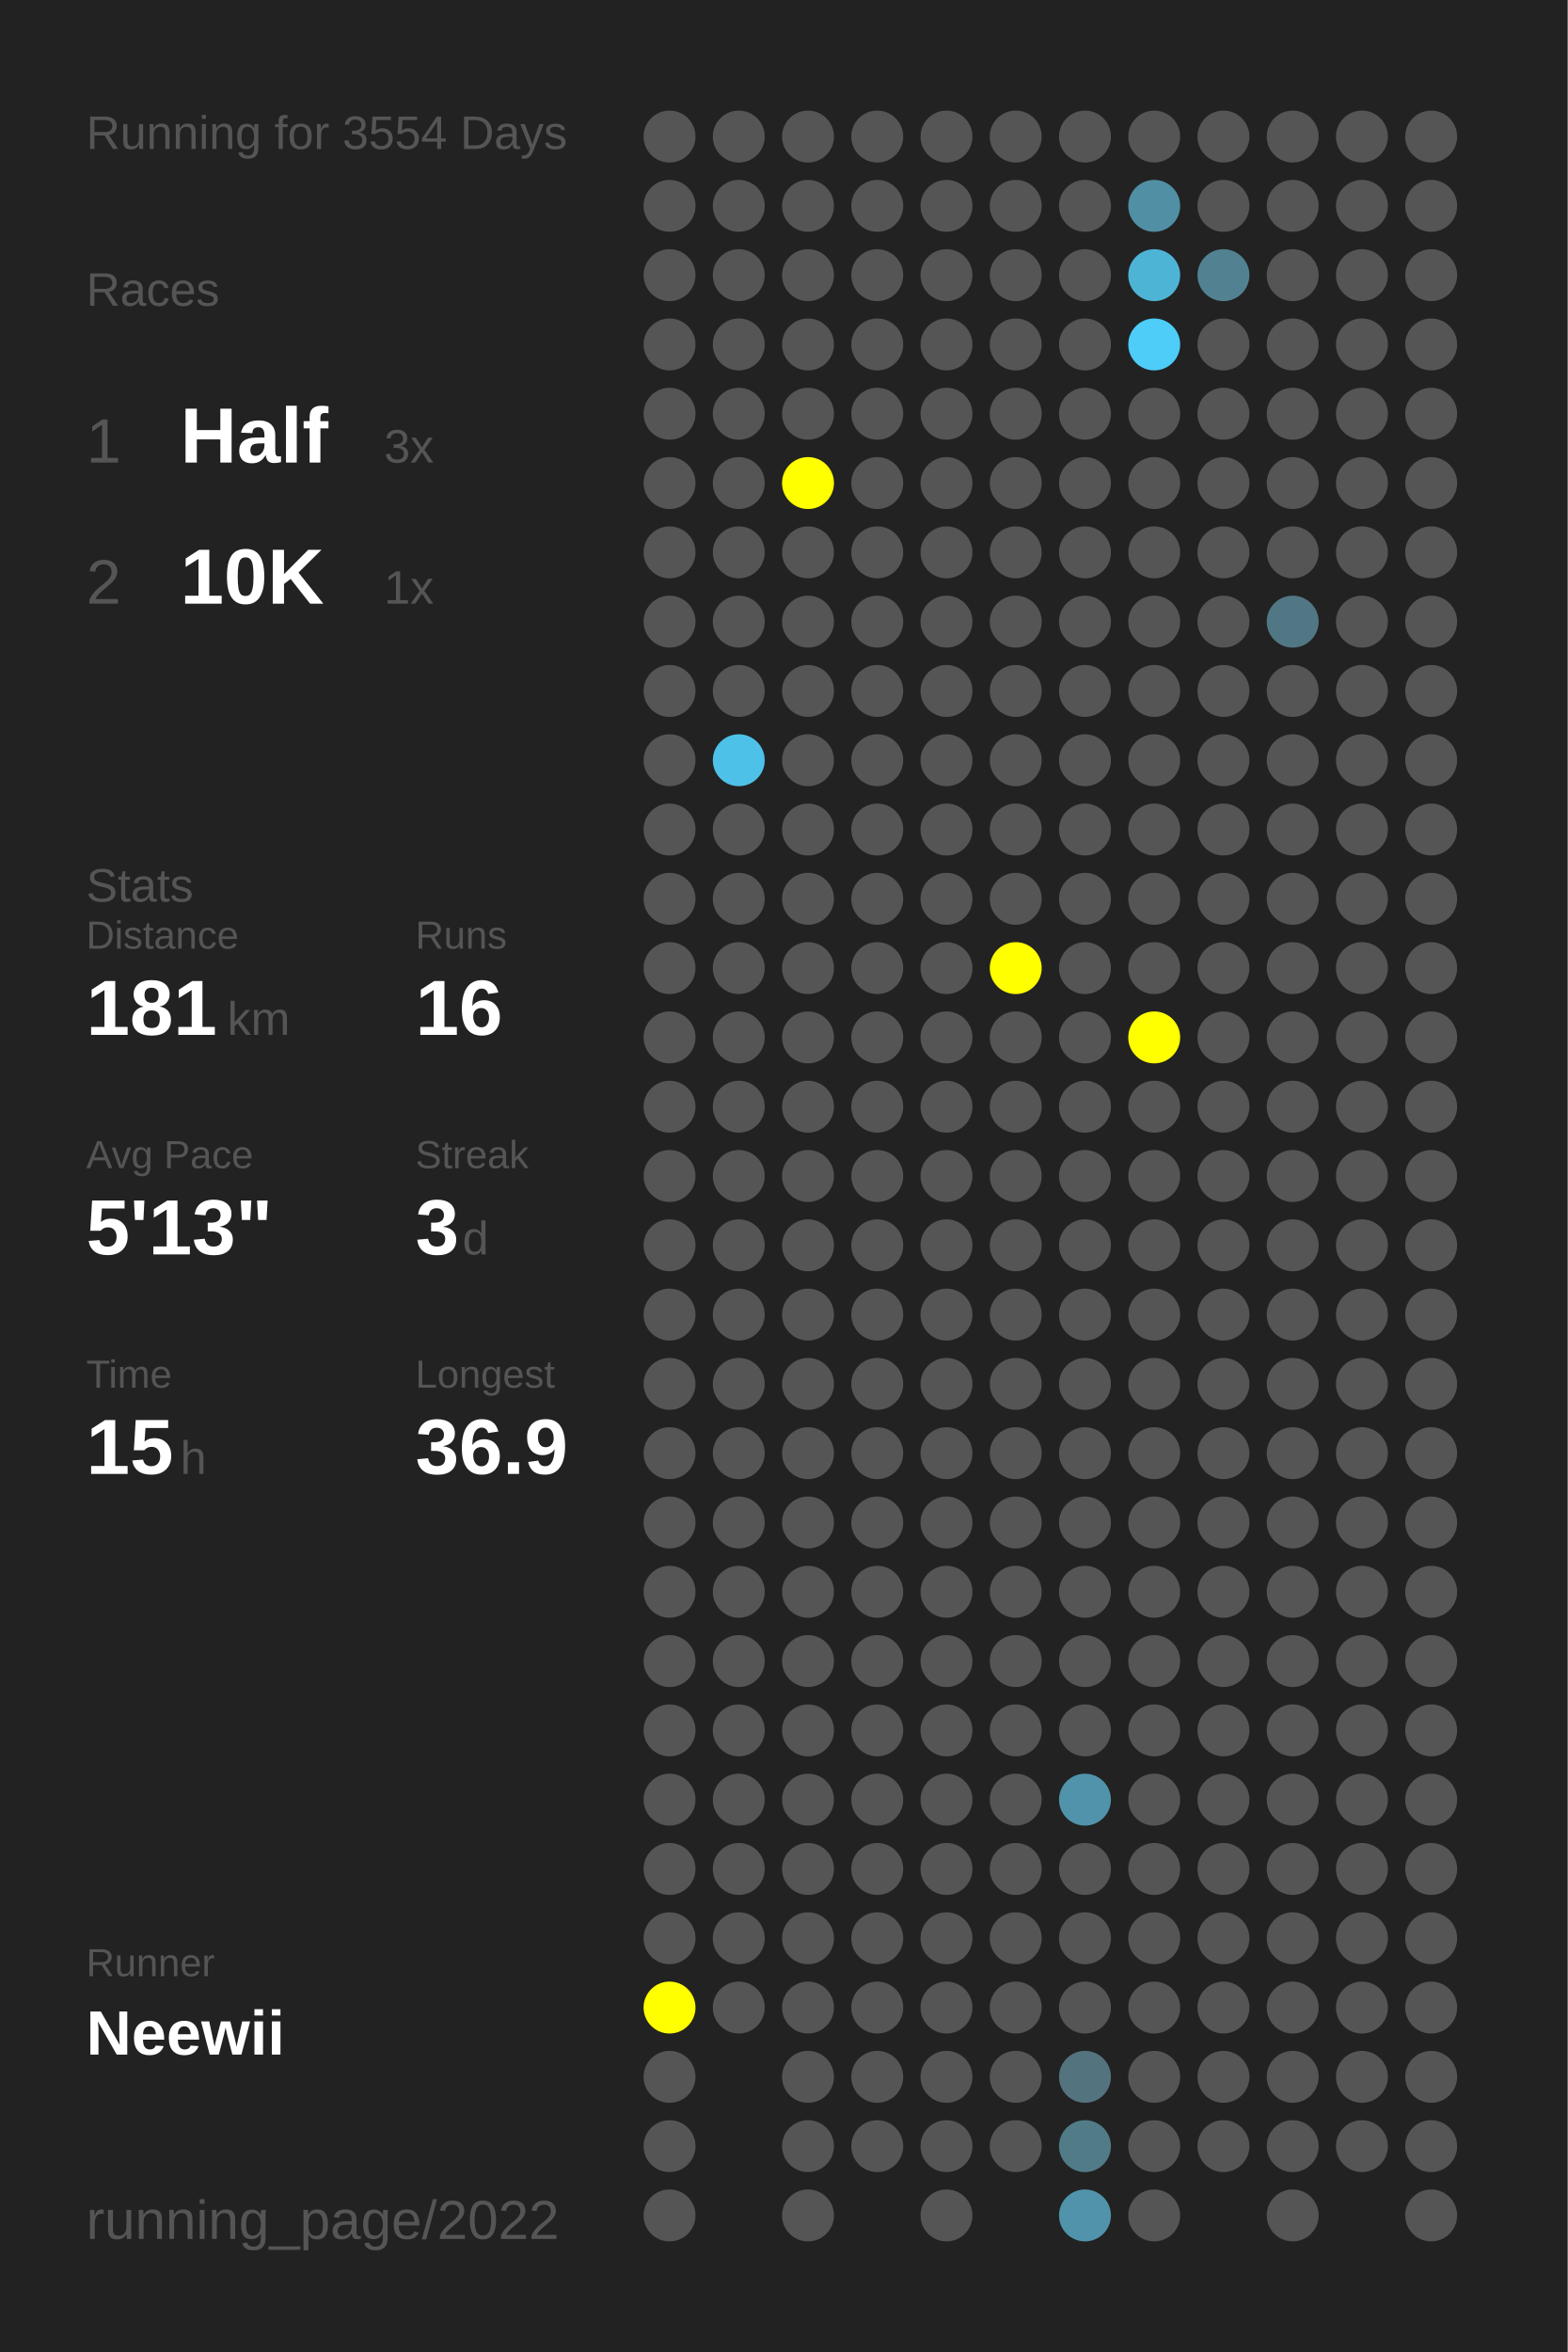
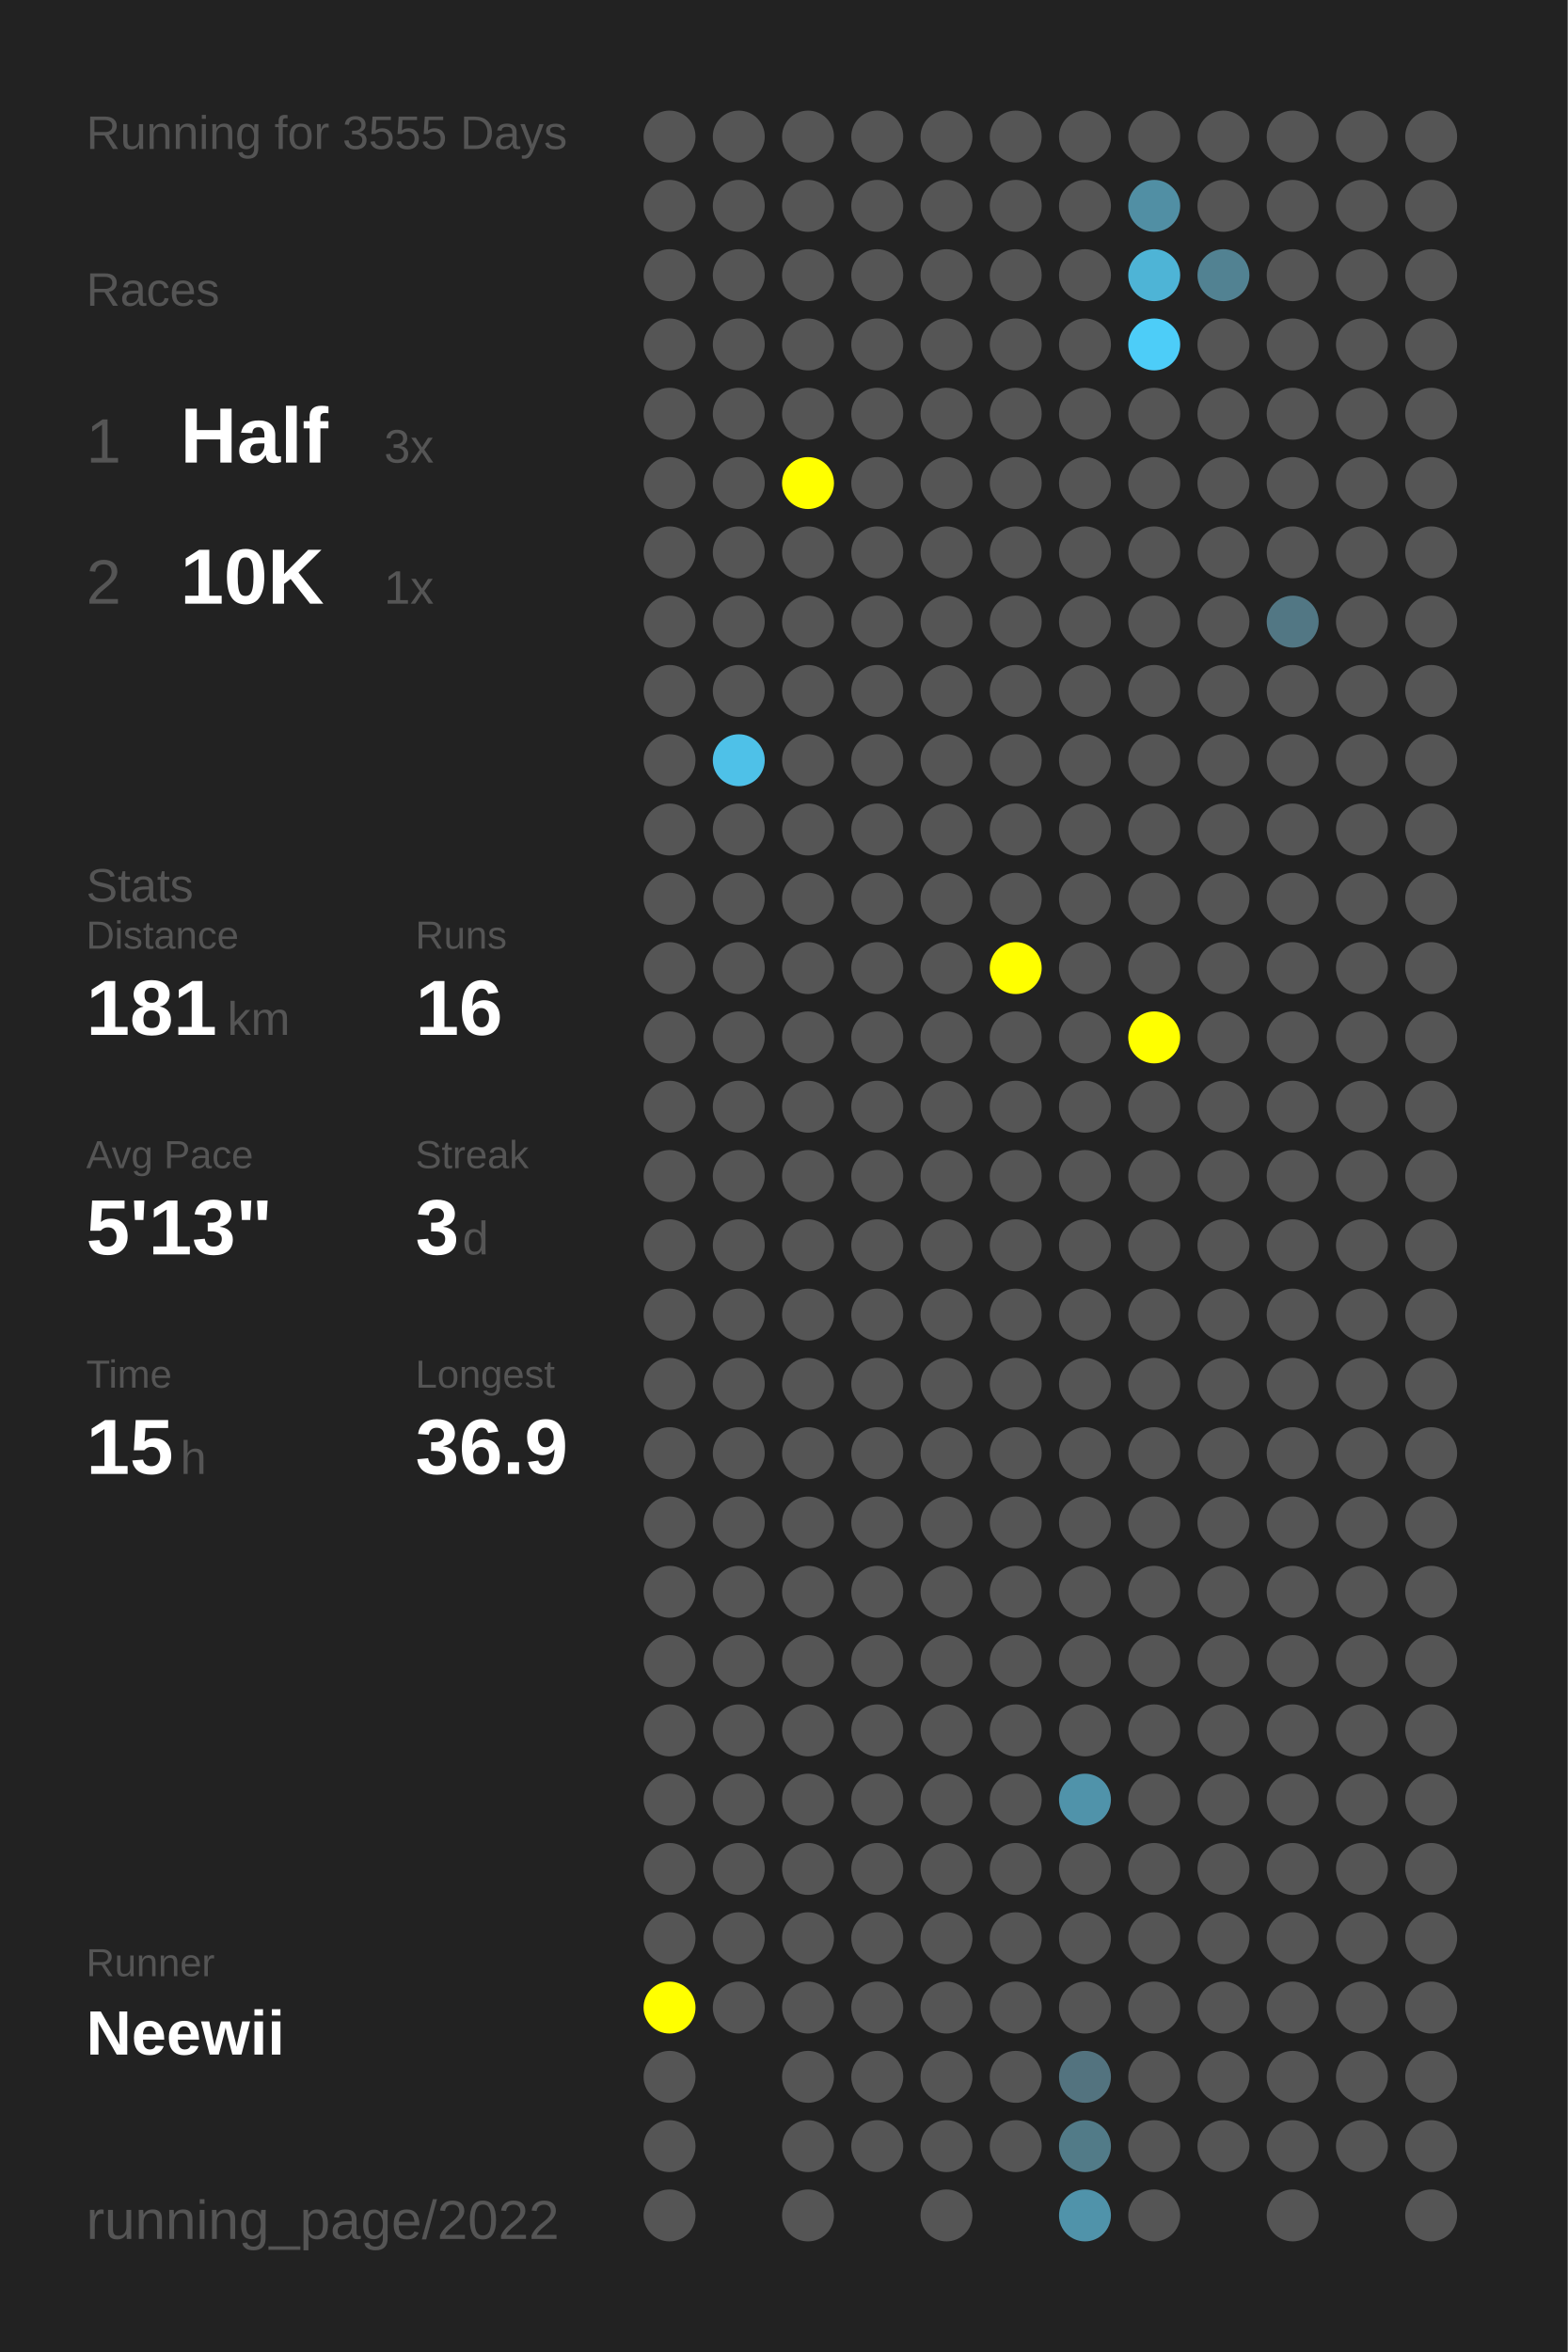
<svg xmlns="http://www.w3.org/2000/svg" baseProfile="full" height="300mm" version="1.1" viewBox="0,0,200,300" width="200mm">
  <defs />
  <rect fill="#222222" height="300" width="200" x="0" y="0" />
-   <text fill="#555555" style="font-size:6px; font-family:Arial;" x="11" y="19">Running for 3554 Days</text>
+   <text fill="#555555" style="font-size:6px; font-family:Arial;" x="11" y="19">Running for 3555 Days</text>
  <text fill="#555555" style="font-size:6px; font-family:Arial;" x="11" y="39">Races</text>
  <text fill="#555555" style="font-size:8px; font-family:Arial;" x="11" y="59">1</text>
  <text fill="#FFFFFF" style="font-size:10px; font-family:Arial; font-weight:bold;" x="23" y="59">Half</text>
  <text fill="#555555" style="font-size:6px; font-family:Arial;" x="49" y="59">3x</text>
  <text fill="#555555" style="font-size:8px; font-family:Arial;" x="11" y="77">2</text>
  <text fill="#FFFFFF" style="font-size:10px; font-family:Arial; font-weight:bold;" x="23" y="77">10K</text>
  <text fill="#555555" style="font-size:6px; font-family:Arial;" x="49" y="77">1x</text>
  <text fill="#555555" style="font-size:6px; font-family:Arial;" x="11" y="115">Stats</text>
  <text fill="#555555" style="font-size:5px; font-family:Arial;" x="11" y="121">Distance</text>
  <text fill="#FFFFFF" style="font-size:10px; font-family:Arial; font-weight:bold;" x="11" y="132">181</text>
  <text fill="#555555" style="font-size:6px; font-family:Arial;" x="29" y="132">km</text>
  <text fill="#555555" style="font-size:5px; font-family:Arial;" x="53" y="121">Runs</text>
  <text fill="#FFFFFF" style="font-size:10px; font-family:Arial; font-weight:bold;" x="53" y="132">16</text>
  <text fill="#555555" style="font-size:5px; font-family:Arial;" x="11" y="149">Avg Pace</text>
  <text fill="#FFFFFF" style="font-size:10px; font-family:Arial; font-weight:bold;" x="11" y="160">5'13"</text>
  <text fill="#555555" style="font-size:5px; font-family:Arial;" x="53" y="149">Streak</text>
  <text fill="#FFFFFF" style="font-size:10px; font-family:Arial; font-weight:bold;" x="53" y="160">3</text>
  <text fill="#555555" style="font-size:6px; font-family:Arial;" x="59" y="160">d</text>
  <text fill="#555555" style="font-size:5px; font-family:Arial;" x="11" y="177">Time</text>
  <text fill="#FFFFFF" style="font-size:10px; font-family:Arial; font-weight:bold;" x="11" y="188">15</text>
  <text fill="#555555" style="font-size:6px; font-family:Arial;" x="23" y="188">h</text>
  <text fill="#555555" style="font-size:5px; font-family:Arial;" x="53" y="177">Longest</text>
  <text fill="#FFFFFF" style="font-size:10px; font-family:Arial; font-weight:bold;" x="53" y="188">36.9</text>
  <text fill="#555555" style="font-size:5px; font-family:Arial;" x="11" y="252.065">Runner</text>
  <text fill="#FFFFFF" style="font-size:8px; font-family:Arial; font-weight:bold;" x="11" y="262.065">Neewii</text>
  <text fill="#555555" style="font-size:7px; font-family:Arial;" x="11" y="285.581">running_page/2022</text>
  <circle cx="85.417" cy="17.419" fill="#555555" r="3.312" />
  <circle cx="85.417" cy="26.258" fill="#555555" r="3.312" />
  <circle cx="85.417" cy="35.097" fill="#555555" r="3.312" />
  <circle cx="85.417" cy="43.935" fill="#555555" r="3.312" />
  <circle cx="85.417" cy="52.774" fill="#555555" r="3.312" />
  <circle cx="85.417" cy="61.613" fill="#555555" r="3.312" />
  <circle cx="85.417" cy="70.452" fill="#555555" r="3.312" />
  <circle cx="85.417" cy="79.29" fill="#555555" r="3.312" />
  <circle cx="85.417" cy="88.129" fill="#555555" r="3.312" />
  <circle cx="85.417" cy="96.968" fill="#555555" r="3.312" />
  <circle cx="85.417" cy="105.806" fill="#555555" r="3.312" />
  <circle cx="85.417" cy="114.645" fill="#555555" r="3.312" />
  <circle cx="85.417" cy="123.484" fill="#555555" r="3.312" />
  <circle cx="85.417" cy="132.323" fill="#555555" r="3.312" />
  <circle cx="85.417" cy="141.161" fill="#555555" r="3.312" />
  <circle cx="85.417" cy="150" fill="#555555" r="3.312" />
  <circle cx="85.417" cy="158.839" fill="#555555" r="3.312" />
  <circle cx="85.417" cy="167.677" fill="#555555" r="3.312" />
  <circle cx="85.417" cy="176.516" fill="#555555" r="3.312" />
  <circle cx="85.417" cy="185.355" fill="#555555" r="3.312" />
  <circle cx="85.417" cy="194.194" fill="#555555" r="3.312" />
  <circle cx="85.417" cy="203.032" fill="#555555" r="3.312" />
  <circle cx="85.417" cy="211.871" fill="#555555" r="3.312" />
  <circle cx="85.417" cy="220.71" fill="#555555" r="3.312" />
  <circle cx="85.417" cy="229.548" fill="#555555" r="3.312" />
  <circle cx="85.417" cy="238.387" fill="#555555" r="3.312" />
  <circle cx="85.417" cy="247.226" fill="#555555" r="3.312" />
  <circle cx="85.417" cy="256.065" fill="#FFFF00" r="3.312" />
  <circle cx="85.417" cy="264.903" fill="#555555" r="3.312" />
  <circle cx="85.417" cy="273.742" fill="#555555" r="3.312" />
  <circle cx="85.417" cy="282.581" fill="#555555" r="3.312" />
  <circle cx="94.25" cy="17.419" fill="#555555" r="3.312" />
  <circle cx="94.25" cy="26.258" fill="#555555" r="3.312" />
  <circle cx="94.25" cy="35.097" fill="#555555" r="3.312" />
  <circle cx="94.25" cy="43.935" fill="#555555" r="3.312" />
  <circle cx="94.25" cy="52.774" fill="#555555" r="3.312" />
  <circle cx="94.25" cy="61.613" fill="#555555" r="3.312" />
  <circle cx="94.25" cy="70.452" fill="#555555" r="3.312" />
  <circle cx="94.25" cy="79.29" fill="#555555" r="3.312" />
  <circle cx="94.25" cy="88.129" fill="#555555" r="3.312" />
  <circle cx="94.25" cy="96.968" fill="#4ec1e8" r="3.312" />
  <circle cx="94.25" cy="105.806" fill="#555555" r="3.312" />
  <circle cx="94.25" cy="114.645" fill="#555555" r="3.312" />
  <circle cx="94.25" cy="123.484" fill="#555555" r="3.312" />
  <circle cx="94.25" cy="132.323" fill="#555555" r="3.312" />
  <circle cx="94.25" cy="141.161" fill="#555555" r="3.312" />
  <circle cx="94.25" cy="150" fill="#555555" r="3.312" />
  <circle cx="94.25" cy="158.839" fill="#555555" r="3.312" />
  <circle cx="94.25" cy="167.677" fill="#555555" r="3.312" />
  <circle cx="94.25" cy="176.516" fill="#555555" r="3.312" />
  <circle cx="94.25" cy="185.355" fill="#555555" r="3.312" />
  <circle cx="94.25" cy="194.194" fill="#555555" r="3.312" />
  <circle cx="94.25" cy="203.032" fill="#555555" r="3.312" />
  <circle cx="94.25" cy="211.871" fill="#555555" r="3.312" />
  <circle cx="94.25" cy="220.71" fill="#555555" r="3.312" />
  <circle cx="94.25" cy="229.548" fill="#555555" r="3.312" />
  <circle cx="94.25" cy="238.387" fill="#555555" r="3.312" />
  <circle cx="94.25" cy="247.226" fill="#555555" r="3.312" />
  <circle cx="94.25" cy="256.065" fill="#555555" r="3.312" />
  <circle cx="103.083" cy="17.419" fill="#555555" r="3.312" />
  <circle cx="103.083" cy="26.258" fill="#555555" r="3.312" />
  <circle cx="103.083" cy="35.097" fill="#555555" r="3.312" />
  <circle cx="103.083" cy="43.935" fill="#555555" r="3.312" />
  <circle cx="103.083" cy="52.774" fill="#555555" r="3.312" />
  <circle cx="103.083" cy="61.613" fill="#FFFF00" r="3.312" />
  <circle cx="103.083" cy="70.452" fill="#555555" r="3.312" />
  <circle cx="103.083" cy="79.29" fill="#555555" r="3.312" />
  <circle cx="103.083" cy="88.129" fill="#555555" r="3.312" />
  <circle cx="103.083" cy="96.968" fill="#555555" r="3.312" />
  <circle cx="103.083" cy="105.806" fill="#555555" r="3.312" />
  <circle cx="103.083" cy="114.645" fill="#555555" r="3.312" />
  <circle cx="103.083" cy="123.484" fill="#555555" r="3.312" />
  <circle cx="103.083" cy="132.323" fill="#555555" r="3.312" />
  <circle cx="103.083" cy="141.161" fill="#555555" r="3.312" />
  <circle cx="103.083" cy="150" fill="#555555" r="3.312" />
  <circle cx="103.083" cy="158.839" fill="#555555" r="3.312" />
  <circle cx="103.083" cy="167.677" fill="#555555" r="3.312" />
  <circle cx="103.083" cy="176.516" fill="#555555" r="3.312" />
  <circle cx="103.083" cy="185.355" fill="#555555" r="3.312" />
  <circle cx="103.083" cy="194.194" fill="#555555" r="3.312" />
  <circle cx="103.083" cy="203.032" fill="#555555" r="3.312" />
  <circle cx="103.083" cy="211.871" fill="#555555" r="3.312" />
  <circle cx="103.083" cy="220.71" fill="#555555" r="3.312" />
  <circle cx="103.083" cy="229.548" fill="#555555" r="3.312" />
  <circle cx="103.083" cy="238.387" fill="#555555" r="3.312" />
  <circle cx="103.083" cy="247.226" fill="#555555" r="3.312" />
  <circle cx="103.083" cy="256.065" fill="#555555" r="3.312" />
  <circle cx="103.083" cy="264.903" fill="#555555" r="3.312" />
  <circle cx="103.083" cy="273.742" fill="#555555" r="3.312" />
  <circle cx="103.083" cy="282.581" fill="#555555" r="3.312" />
  <circle cx="111.917" cy="17.419" fill="#555555" r="3.312" />
  <circle cx="111.917" cy="26.258" fill="#555555" r="3.312" />
  <circle cx="111.917" cy="35.097" fill="#555555" r="3.312" />
  <circle cx="111.917" cy="43.935" fill="#555555" r="3.312" />
  <circle cx="111.917" cy="52.774" fill="#555555" r="3.312" />
  <circle cx="111.917" cy="61.613" fill="#555555" r="3.312" />
  <circle cx="111.917" cy="70.452" fill="#555555" r="3.312" />
  <circle cx="111.917" cy="79.29" fill="#555555" r="3.312" />
  <circle cx="111.917" cy="88.129" fill="#555555" r="3.312" />
  <circle cx="111.917" cy="96.968" fill="#555555" r="3.312" />
  <circle cx="111.917" cy="105.806" fill="#555555" r="3.312" />
  <circle cx="111.917" cy="114.645" fill="#555555" r="3.312" />
  <circle cx="111.917" cy="123.484" fill="#555555" r="3.312" />
  <circle cx="111.917" cy="132.323" fill="#555555" r="3.312" />
  <circle cx="111.917" cy="141.161" fill="#555555" r="3.312" />
  <circle cx="111.917" cy="150" fill="#555555" r="3.312" />
  <circle cx="111.917" cy="158.839" fill="#555555" r="3.312" />
  <circle cx="111.917" cy="167.677" fill="#555555" r="3.312" />
  <circle cx="111.917" cy="176.516" fill="#555555" r="3.312" />
  <circle cx="111.917" cy="185.355" fill="#555555" r="3.312" />
  <circle cx="111.917" cy="194.194" fill="#555555" r="3.312" />
  <circle cx="111.917" cy="203.032" fill="#555555" r="3.312" />
  <circle cx="111.917" cy="211.871" fill="#555555" r="3.312" />
  <circle cx="111.917" cy="220.71" fill="#555555" r="3.312" />
  <circle cx="111.917" cy="229.548" fill="#555555" r="3.312" />
  <circle cx="111.917" cy="238.387" fill="#555555" r="3.312" />
  <circle cx="111.917" cy="247.226" fill="#555555" r="3.312" />
  <circle cx="111.917" cy="256.065" fill="#555555" r="3.312" />
  <circle cx="111.917" cy="264.903" fill="#555555" r="3.312" />
  <circle cx="111.917" cy="273.742" fill="#555555" r="3.312" />
  <circle cx="120.75" cy="17.419" fill="#555555" r="3.312" />
  <circle cx="120.75" cy="26.258" fill="#555555" r="3.312" />
  <circle cx="120.75" cy="35.097" fill="#555555" r="3.312" />
  <circle cx="120.75" cy="43.935" fill="#555555" r="3.312" />
  <circle cx="120.75" cy="52.774" fill="#555555" r="3.312" />
  <circle cx="120.75" cy="61.613" fill="#555555" r="3.312" />
  <circle cx="120.75" cy="70.452" fill="#555555" r="3.312" />
  <circle cx="120.75" cy="79.29" fill="#555555" r="3.312" />
  <circle cx="120.75" cy="88.129" fill="#555555" r="3.312" />
  <circle cx="120.75" cy="96.968" fill="#555555" r="3.312" />
  <circle cx="120.75" cy="105.806" fill="#555555" r="3.312" />
  <circle cx="120.75" cy="114.645" fill="#555555" r="3.312" />
  <circle cx="120.75" cy="123.484" fill="#555555" r="3.312" />
  <circle cx="120.75" cy="132.323" fill="#555555" r="3.312" />
  <circle cx="120.75" cy="141.161" fill="#555555" r="3.312" />
  <circle cx="120.75" cy="150" fill="#555555" r="3.312" />
  <circle cx="120.75" cy="158.839" fill="#555555" r="3.312" />
  <circle cx="120.75" cy="167.677" fill="#555555" r="3.312" />
  <circle cx="120.75" cy="176.516" fill="#555555" r="3.312" />
  <circle cx="120.75" cy="185.355" fill="#555555" r="3.312" />
  <circle cx="120.75" cy="194.194" fill="#555555" r="3.312" />
  <circle cx="120.75" cy="203.032" fill="#555555" r="3.312" />
  <circle cx="120.75" cy="211.871" fill="#555555" r="3.312" />
  <circle cx="120.75" cy="220.71" fill="#555555" r="3.312" />
  <circle cx="120.75" cy="229.548" fill="#555555" r="3.312" />
  <circle cx="120.75" cy="238.387" fill="#555555" r="3.312" />
  <circle cx="120.75" cy="247.226" fill="#555555" r="3.312" />
  <circle cx="120.75" cy="256.065" fill="#555555" r="3.312" />
  <circle cx="120.75" cy="264.903" fill="#555555" r="3.312" />
  <circle cx="120.75" cy="273.742" fill="#555555" r="3.312" />
  <circle cx="120.75" cy="282.581" fill="#555555" r="3.312" />
  <circle cx="129.583" cy="17.419" fill="#555555" r="3.312" />
  <circle cx="129.583" cy="26.258" fill="#555555" r="3.312" />
  <circle cx="129.583" cy="35.097" fill="#555555" r="3.312" />
  <circle cx="129.583" cy="43.935" fill="#555555" r="3.312" />
  <circle cx="129.583" cy="52.774" fill="#555555" r="3.312" />
  <circle cx="129.583" cy="61.613" fill="#555555" r="3.312" />
  <circle cx="129.583" cy="70.452" fill="#555555" r="3.312" />
  <circle cx="129.583" cy="79.29" fill="#555555" r="3.312" />
  <circle cx="129.583" cy="88.129" fill="#555555" r="3.312" />
  <circle cx="129.583" cy="96.968" fill="#555555" r="3.312" />
  <circle cx="129.583" cy="105.806" fill="#555555" r="3.312" />
  <circle cx="129.583" cy="114.645" fill="#555555" r="3.312" />
  <circle cx="129.583" cy="123.484" fill="#FFFF00" r="3.312" />
  <circle cx="129.583" cy="132.323" fill="#555555" r="3.312" />
  <circle cx="129.583" cy="141.161" fill="#555555" r="3.312" />
  <circle cx="129.583" cy="150" fill="#555555" r="3.312" />
  <circle cx="129.583" cy="158.839" fill="#555555" r="3.312" />
  <circle cx="129.583" cy="167.677" fill="#555555" r="3.312" />
  <circle cx="129.583" cy="176.516" fill="#555555" r="3.312" />
  <circle cx="129.583" cy="185.355" fill="#555555" r="3.312" />
  <circle cx="129.583" cy="194.194" fill="#555555" r="3.312" />
  <circle cx="129.583" cy="203.032" fill="#555555" r="3.312" />
  <circle cx="129.583" cy="211.871" fill="#555555" r="3.312" />
  <circle cx="129.583" cy="220.71" fill="#555555" r="3.312" />
  <circle cx="129.583" cy="229.548" fill="#555555" r="3.312" />
  <circle cx="129.583" cy="238.387" fill="#555555" r="3.312" />
  <circle cx="129.583" cy="247.226" fill="#555555" r="3.312" />
  <circle cx="129.583" cy="256.065" fill="#555555" r="3.312" />
  <circle cx="129.583" cy="264.903" fill="#555555" r="3.312" />
  <circle cx="129.583" cy="273.742" fill="#555555" r="3.312" />
  <circle cx="138.417" cy="17.419" fill="#555555" r="3.312" />
  <circle cx="138.417" cy="26.258" fill="#555555" r="3.312" />
  <circle cx="138.417" cy="35.097" fill="#555555" r="3.312" />
  <circle cx="138.417" cy="43.935" fill="#555555" r="3.312" />
  <circle cx="138.417" cy="52.774" fill="#555555" r="3.312" />
  <circle cx="138.417" cy="61.613" fill="#555555" r="3.312" />
  <circle cx="138.417" cy="70.452" fill="#555555" r="3.312" />
  <circle cx="138.417" cy="79.29" fill="#555555" r="3.312" />
  <circle cx="138.417" cy="88.129" fill="#555555" r="3.312" />
  <circle cx="138.417" cy="96.968" fill="#555555" r="3.312" />
  <circle cx="138.417" cy="105.806" fill="#555555" r="3.312" />
  <circle cx="138.417" cy="114.645" fill="#555555" r="3.312" />
  <circle cx="138.417" cy="123.484" fill="#555555" r="3.312" />
  <circle cx="138.417" cy="132.323" fill="#555555" r="3.312" />
  <circle cx="138.417" cy="141.161" fill="#555555" r="3.312" />
  <circle cx="138.417" cy="150" fill="#555555" r="3.312" />
  <circle cx="138.417" cy="158.839" fill="#555555" r="3.312" />
  <circle cx="138.417" cy="167.677" fill="#555555" r="3.312" />
  <circle cx="138.417" cy="176.516" fill="#555555" r="3.312" />
  <circle cx="138.417" cy="185.355" fill="#555555" r="3.312" />
  <circle cx="138.417" cy="194.194" fill="#555555" r="3.312" />
  <circle cx="138.417" cy="203.032" fill="#555555" r="3.312" />
  <circle cx="138.417" cy="211.871" fill="#555555" r="3.312" />
  <circle cx="138.417" cy="220.71" fill="#555555" r="3.312" />
  <circle cx="138.417" cy="229.548" fill="#5093aa" r="3.312" />
  <circle cx="138.417" cy="238.387" fill="#555555" r="3.312" />
  <circle cx="138.417" cy="247.226" fill="#555555" r="3.312" />
  <circle cx="138.417" cy="256.065" fill="#555555" r="3.312" />
  <circle cx="138.417" cy="264.903" fill="#53737f" r="3.312" />
  <circle cx="138.417" cy="273.742" fill="#527b88" r="3.312" />
  <circle cx="138.417" cy="282.581" fill="#5093aa" r="3.312" />
  <circle cx="147.25" cy="17.419" fill="#555555" r="3.312" />
  <circle cx="147.25" cy="26.258" fill="#518fa4" r="3.312" />
  <circle cx="147.25" cy="35.097" fill="#4eb4d6" r="3.312" />
  <circle cx="147.25" cy="43.935" fill="#4dcdf8" r="3.312" />
  <circle cx="147.25" cy="52.774" fill="#555555" r="3.312" />
  <circle cx="147.25" cy="61.613" fill="#555555" r="3.312" />
  <circle cx="147.25" cy="70.452" fill="#555555" r="3.312" />
  <circle cx="147.25" cy="79.29" fill="#555555" r="3.312" />
  <circle cx="147.25" cy="88.129" fill="#555555" r="3.312" />
  <circle cx="147.25" cy="96.968" fill="#555555" r="3.312" />
  <circle cx="147.25" cy="105.806" fill="#555555" r="3.312" />
  <circle cx="147.25" cy="114.645" fill="#555555" r="3.312" />
  <circle cx="147.25" cy="123.484" fill="#555555" r="3.312" />
  <circle cx="147.25" cy="132.323" fill="#FFFF00" r="3.312" />
  <circle cx="147.25" cy="141.161" fill="#555555" r="3.312" />
  <circle cx="147.25" cy="150" fill="#555555" r="3.312" />
  <circle cx="147.25" cy="158.839" fill="#555555" r="3.312" />
  <circle cx="147.25" cy="167.677" fill="#555555" r="3.312" />
  <circle cx="147.25" cy="176.516" fill="#555555" r="3.312" />
  <circle cx="147.25" cy="185.355" fill="#555555" r="3.312" />
  <circle cx="147.25" cy="194.194" fill="#555555" r="3.312" />
  <circle cx="147.25" cy="203.032" fill="#555555" r="3.312" />
  <circle cx="147.25" cy="211.871" fill="#555555" r="3.312" />
  <circle cx="147.25" cy="220.71" fill="#555555" r="3.312" />
  <circle cx="147.25" cy="229.548" fill="#555555" r="3.312" />
  <circle cx="147.25" cy="238.387" fill="#555555" r="3.312" />
  <circle cx="147.25" cy="247.226" fill="#555555" r="3.312" />
  <circle cx="147.25" cy="256.065" fill="#555555" r="3.312" />
  <circle cx="147.25" cy="264.903" fill="#555555" r="3.312" />
  <circle cx="147.25" cy="273.742" fill="#555555" r="3.312" />
  <circle cx="147.25" cy="282.581" fill="#555555" r="3.312" />
  <circle cx="156.083" cy="17.419" fill="#555555" r="3.312" />
  <circle cx="156.083" cy="26.258" fill="#555555" r="3.312" />
  <circle cx="156.083" cy="35.097" fill="#528292" r="3.312" />
  <circle cx="156.083" cy="43.935" fill="#555555" r="3.312" />
  <circle cx="156.083" cy="52.774" fill="#555555" r="3.312" />
  <circle cx="156.083" cy="61.613" fill="#555555" r="3.312" />
  <circle cx="156.083" cy="70.452" fill="#555555" r="3.312" />
  <circle cx="156.083" cy="79.29" fill="#555555" r="3.312" />
  <circle cx="156.083" cy="88.129" fill="#555555" r="3.312" />
  <circle cx="156.083" cy="96.968" fill="#555555" r="3.312" />
  <circle cx="156.083" cy="105.806" fill="#555555" r="3.312" />
  <circle cx="156.083" cy="114.645" fill="#555555" r="3.312" />
  <circle cx="156.083" cy="123.484" fill="#555555" r="3.312" />
  <circle cx="156.083" cy="132.323" fill="#555555" r="3.312" />
  <circle cx="156.083" cy="141.161" fill="#555555" r="3.312" />
  <circle cx="156.083" cy="150" fill="#555555" r="3.312" />
  <circle cx="156.083" cy="158.839" fill="#555555" r="3.312" />
  <circle cx="156.083" cy="167.677" fill="#555555" r="3.312" />
  <circle cx="156.083" cy="176.516" fill="#555555" r="3.312" />
  <circle cx="156.083" cy="185.355" fill="#555555" r="3.312" />
  <circle cx="156.083" cy="194.194" fill="#555555" r="3.312" />
  <circle cx="156.083" cy="203.032" fill="#555555" r="3.312" />
  <circle cx="156.083" cy="211.871" fill="#555555" r="3.312" />
  <circle cx="156.083" cy="220.71" fill="#555555" r="3.312" />
  <circle cx="156.083" cy="229.548" fill="#555555" r="3.312" />
  <circle cx="156.083" cy="238.387" fill="#555555" r="3.312" />
  <circle cx="156.083" cy="247.226" fill="#555555" r="3.312" />
  <circle cx="156.083" cy="256.065" fill="#555555" r="3.312" />
  <circle cx="156.083" cy="264.903" fill="#555555" r="3.312" />
  <circle cx="156.083" cy="273.742" fill="#555555" r="3.312" />
  <circle cx="164.917" cy="17.419" fill="#555555" r="3.312" />
  <circle cx="164.917" cy="26.258" fill="#555555" r="3.312" />
  <circle cx="164.917" cy="35.097" fill="#555555" r="3.312" />
  <circle cx="164.917" cy="43.935" fill="#555555" r="3.312" />
  <circle cx="164.917" cy="52.774" fill="#555555" r="3.312" />
  <circle cx="164.917" cy="61.613" fill="#555555" r="3.312" />
  <circle cx="164.917" cy="70.452" fill="#555555" r="3.312" />
  <circle cx="164.917" cy="79.29" fill="#527784" r="3.312" />
  <circle cx="164.917" cy="88.129" fill="#555555" r="3.312" />
  <circle cx="164.917" cy="96.968" fill="#555555" r="3.312" />
  <circle cx="164.917" cy="105.806" fill="#555555" r="3.312" />
  <circle cx="164.917" cy="114.645" fill="#555555" r="3.312" />
  <circle cx="164.917" cy="123.484" fill="#555555" r="3.312" />
  <circle cx="164.917" cy="132.323" fill="#555555" r="3.312" />
  <circle cx="164.917" cy="141.161" fill="#555555" r="3.312" />
  <circle cx="164.917" cy="150" fill="#555555" r="3.312" />
  <circle cx="164.917" cy="158.839" fill="#555555" r="3.312" />
  <circle cx="164.917" cy="167.677" fill="#555555" r="3.312" />
  <circle cx="164.917" cy="176.516" fill="#555555" r="3.312" />
  <circle cx="164.917" cy="185.355" fill="#555555" r="3.312" />
  <circle cx="164.917" cy="194.194" fill="#555555" r="3.312" />
  <circle cx="164.917" cy="203.032" fill="#555555" r="3.312" />
  <circle cx="164.917" cy="211.871" fill="#555555" r="3.312" />
  <circle cx="164.917" cy="220.71" fill="#555555" r="3.312" />
  <circle cx="164.917" cy="229.548" fill="#555555" r="3.312" />
  <circle cx="164.917" cy="238.387" fill="#555555" r="3.312" />
  <circle cx="164.917" cy="247.226" fill="#555555" r="3.312" />
  <circle cx="164.917" cy="256.065" fill="#555555" r="3.312" />
  <circle cx="164.917" cy="264.903" fill="#555555" r="3.312" />
  <circle cx="164.917" cy="273.742" fill="#555555" r="3.312" />
  <circle cx="164.917" cy="282.581" fill="#555555" r="3.312" />
  <circle cx="173.75" cy="17.419" fill="#555555" r="3.312" />
  <circle cx="173.75" cy="26.258" fill="#555555" r="3.312" />
  <circle cx="173.75" cy="35.097" fill="#555555" r="3.312" />
  <circle cx="173.75" cy="43.935" fill="#555555" r="3.312" />
  <circle cx="173.75" cy="52.774" fill="#555555" r="3.312" />
  <circle cx="173.75" cy="61.613" fill="#555555" r="3.312" />
  <circle cx="173.75" cy="70.452" fill="#555555" r="3.312" />
  <circle cx="173.75" cy="79.29" fill="#555555" r="3.312" />
  <circle cx="173.75" cy="88.129" fill="#555555" r="3.312" />
  <circle cx="173.75" cy="96.968" fill="#555555" r="3.312" />
  <circle cx="173.75" cy="105.806" fill="#555555" r="3.312" />
  <circle cx="173.75" cy="114.645" fill="#555555" r="3.312" />
  <circle cx="173.75" cy="123.484" fill="#555555" r="3.312" />
  <circle cx="173.75" cy="132.323" fill="#555555" r="3.312" />
  <circle cx="173.75" cy="141.161" fill="#555555" r="3.312" />
  <circle cx="173.75" cy="150" fill="#555555" r="3.312" />
  <circle cx="173.75" cy="158.839" fill="#555555" r="3.312" />
  <circle cx="173.75" cy="167.677" fill="#555555" r="3.312" />
  <circle cx="173.75" cy="176.516" fill="#555555" r="3.312" />
  <circle cx="173.75" cy="185.355" fill="#555555" r="3.312" />
  <circle cx="173.75" cy="194.194" fill="#555555" r="3.312" />
  <circle cx="173.75" cy="203.032" fill="#555555" r="3.312" />
  <circle cx="173.75" cy="211.871" fill="#555555" r="3.312" />
  <circle cx="173.75" cy="220.71" fill="#555555" r="3.312" />
  <circle cx="173.75" cy="229.548" fill="#555555" r="3.312" />
  <circle cx="173.75" cy="238.387" fill="#555555" r="3.312" />
  <circle cx="173.75" cy="247.226" fill="#555555" r="3.312" />
  <circle cx="173.75" cy="256.065" fill="#555555" r="3.312" />
  <circle cx="173.75" cy="264.903" fill="#555555" r="3.312" />
  <circle cx="173.75" cy="273.742" fill="#555555" r="3.312" />
  <circle cx="182.583" cy="17.419" fill="#555555" r="3.312" />
  <circle cx="182.583" cy="26.258" fill="#555555" r="3.312" />
  <circle cx="182.583" cy="35.097" fill="#555555" r="3.312" />
  <circle cx="182.583" cy="43.935" fill="#555555" r="3.312" />
  <circle cx="182.583" cy="52.774" fill="#555555" r="3.312" />
  <circle cx="182.583" cy="61.613" fill="#555555" r="3.312" />
  <circle cx="182.583" cy="70.452" fill="#555555" r="3.312" />
  <circle cx="182.583" cy="79.29" fill="#555555" r="3.312" />
  <circle cx="182.583" cy="88.129" fill="#555555" r="3.312" />
  <circle cx="182.583" cy="96.968" fill="#555555" r="3.312" />
  <circle cx="182.583" cy="105.806" fill="#555555" r="3.312" />
  <circle cx="182.583" cy="114.645" fill="#555555" r="3.312" />
  <circle cx="182.583" cy="123.484" fill="#555555" r="3.312" />
  <circle cx="182.583" cy="132.323" fill="#555555" r="3.312" />
  <circle cx="182.583" cy="141.161" fill="#555555" r="3.312" />
  <circle cx="182.583" cy="150" fill="#555555" r="3.312" />
  <circle cx="182.583" cy="158.839" fill="#555555" r="3.312" />
  <circle cx="182.583" cy="167.677" fill="#555555" r="3.312" />
  <circle cx="182.583" cy="176.516" fill="#555555" r="3.312" />
  <circle cx="182.583" cy="185.355" fill="#555555" r="3.312" />
  <circle cx="182.583" cy="194.194" fill="#555555" r="3.312" />
  <circle cx="182.583" cy="203.032" fill="#555555" r="3.312" />
  <circle cx="182.583" cy="211.871" fill="#555555" r="3.312" />
  <circle cx="182.583" cy="220.71" fill="#555555" r="3.312" />
  <circle cx="182.583" cy="229.548" fill="#555555" r="3.312" />
  <circle cx="182.583" cy="238.387" fill="#555555" r="3.312" />
  <circle cx="182.583" cy="247.226" fill="#555555" r="3.312" />
  <circle cx="182.583" cy="256.065" fill="#555555" r="3.312" />
  <circle cx="182.583" cy="264.903" fill="#555555" r="3.312" />
  <circle cx="182.583" cy="273.742" fill="#555555" r="3.312" />
  <circle cx="182.583" cy="282.581" fill="#555555" r="3.312" />
</svg>
